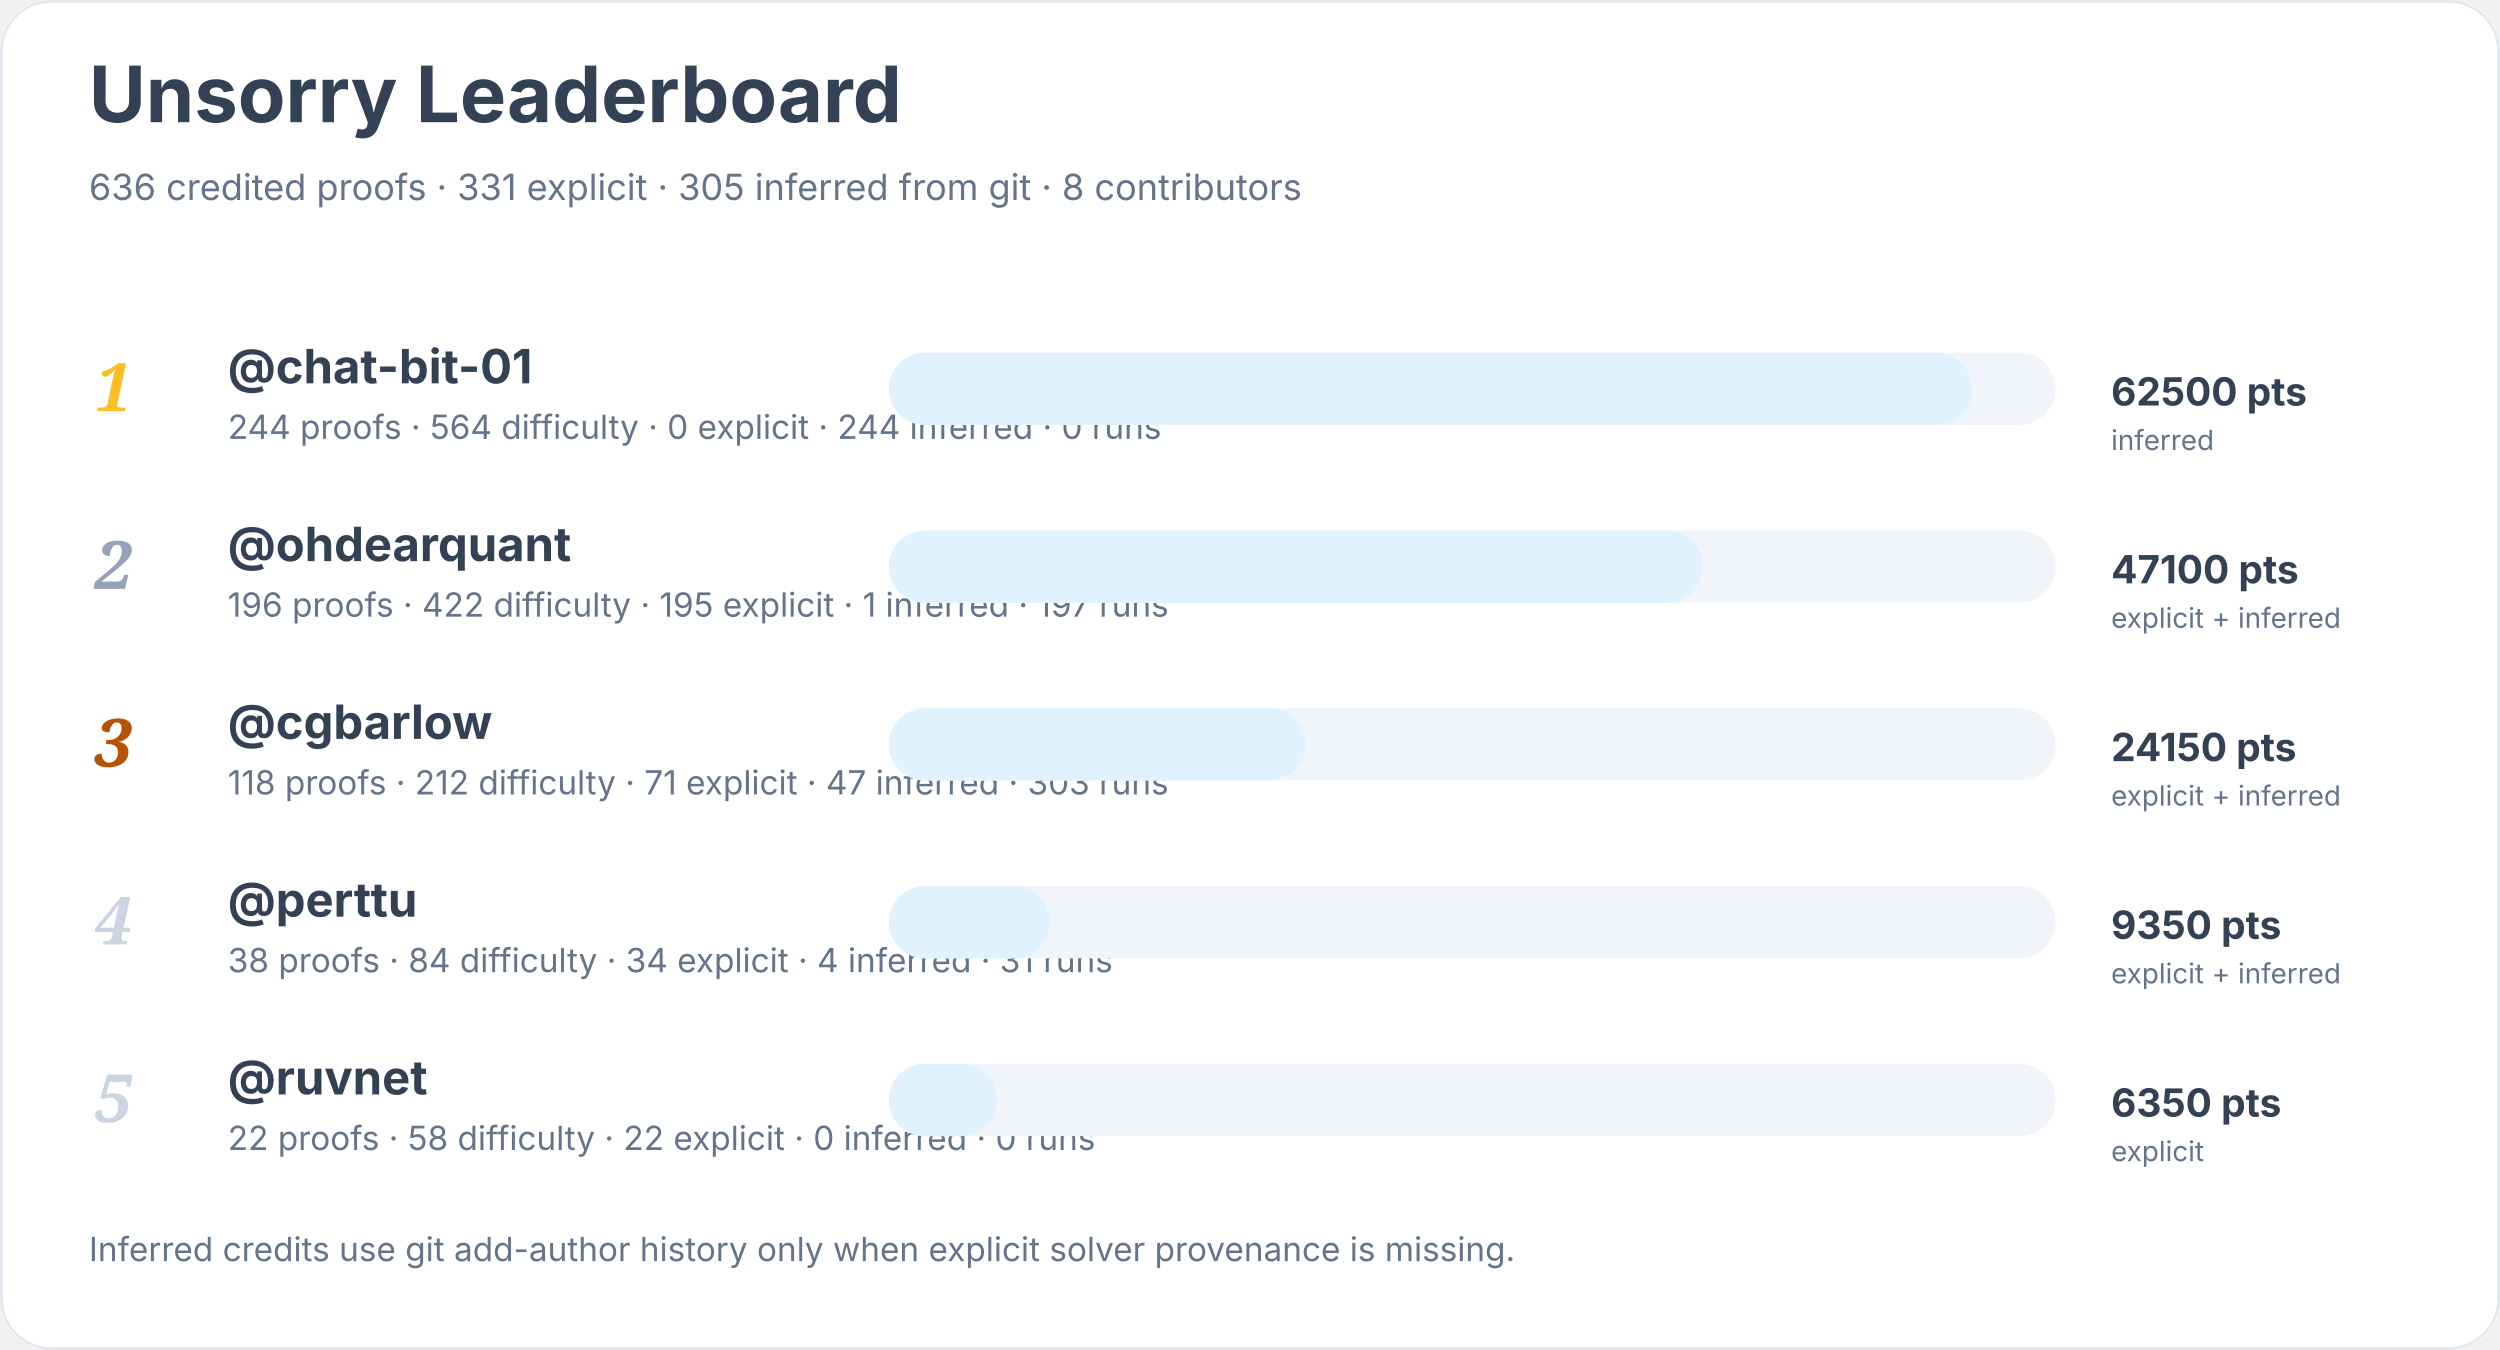
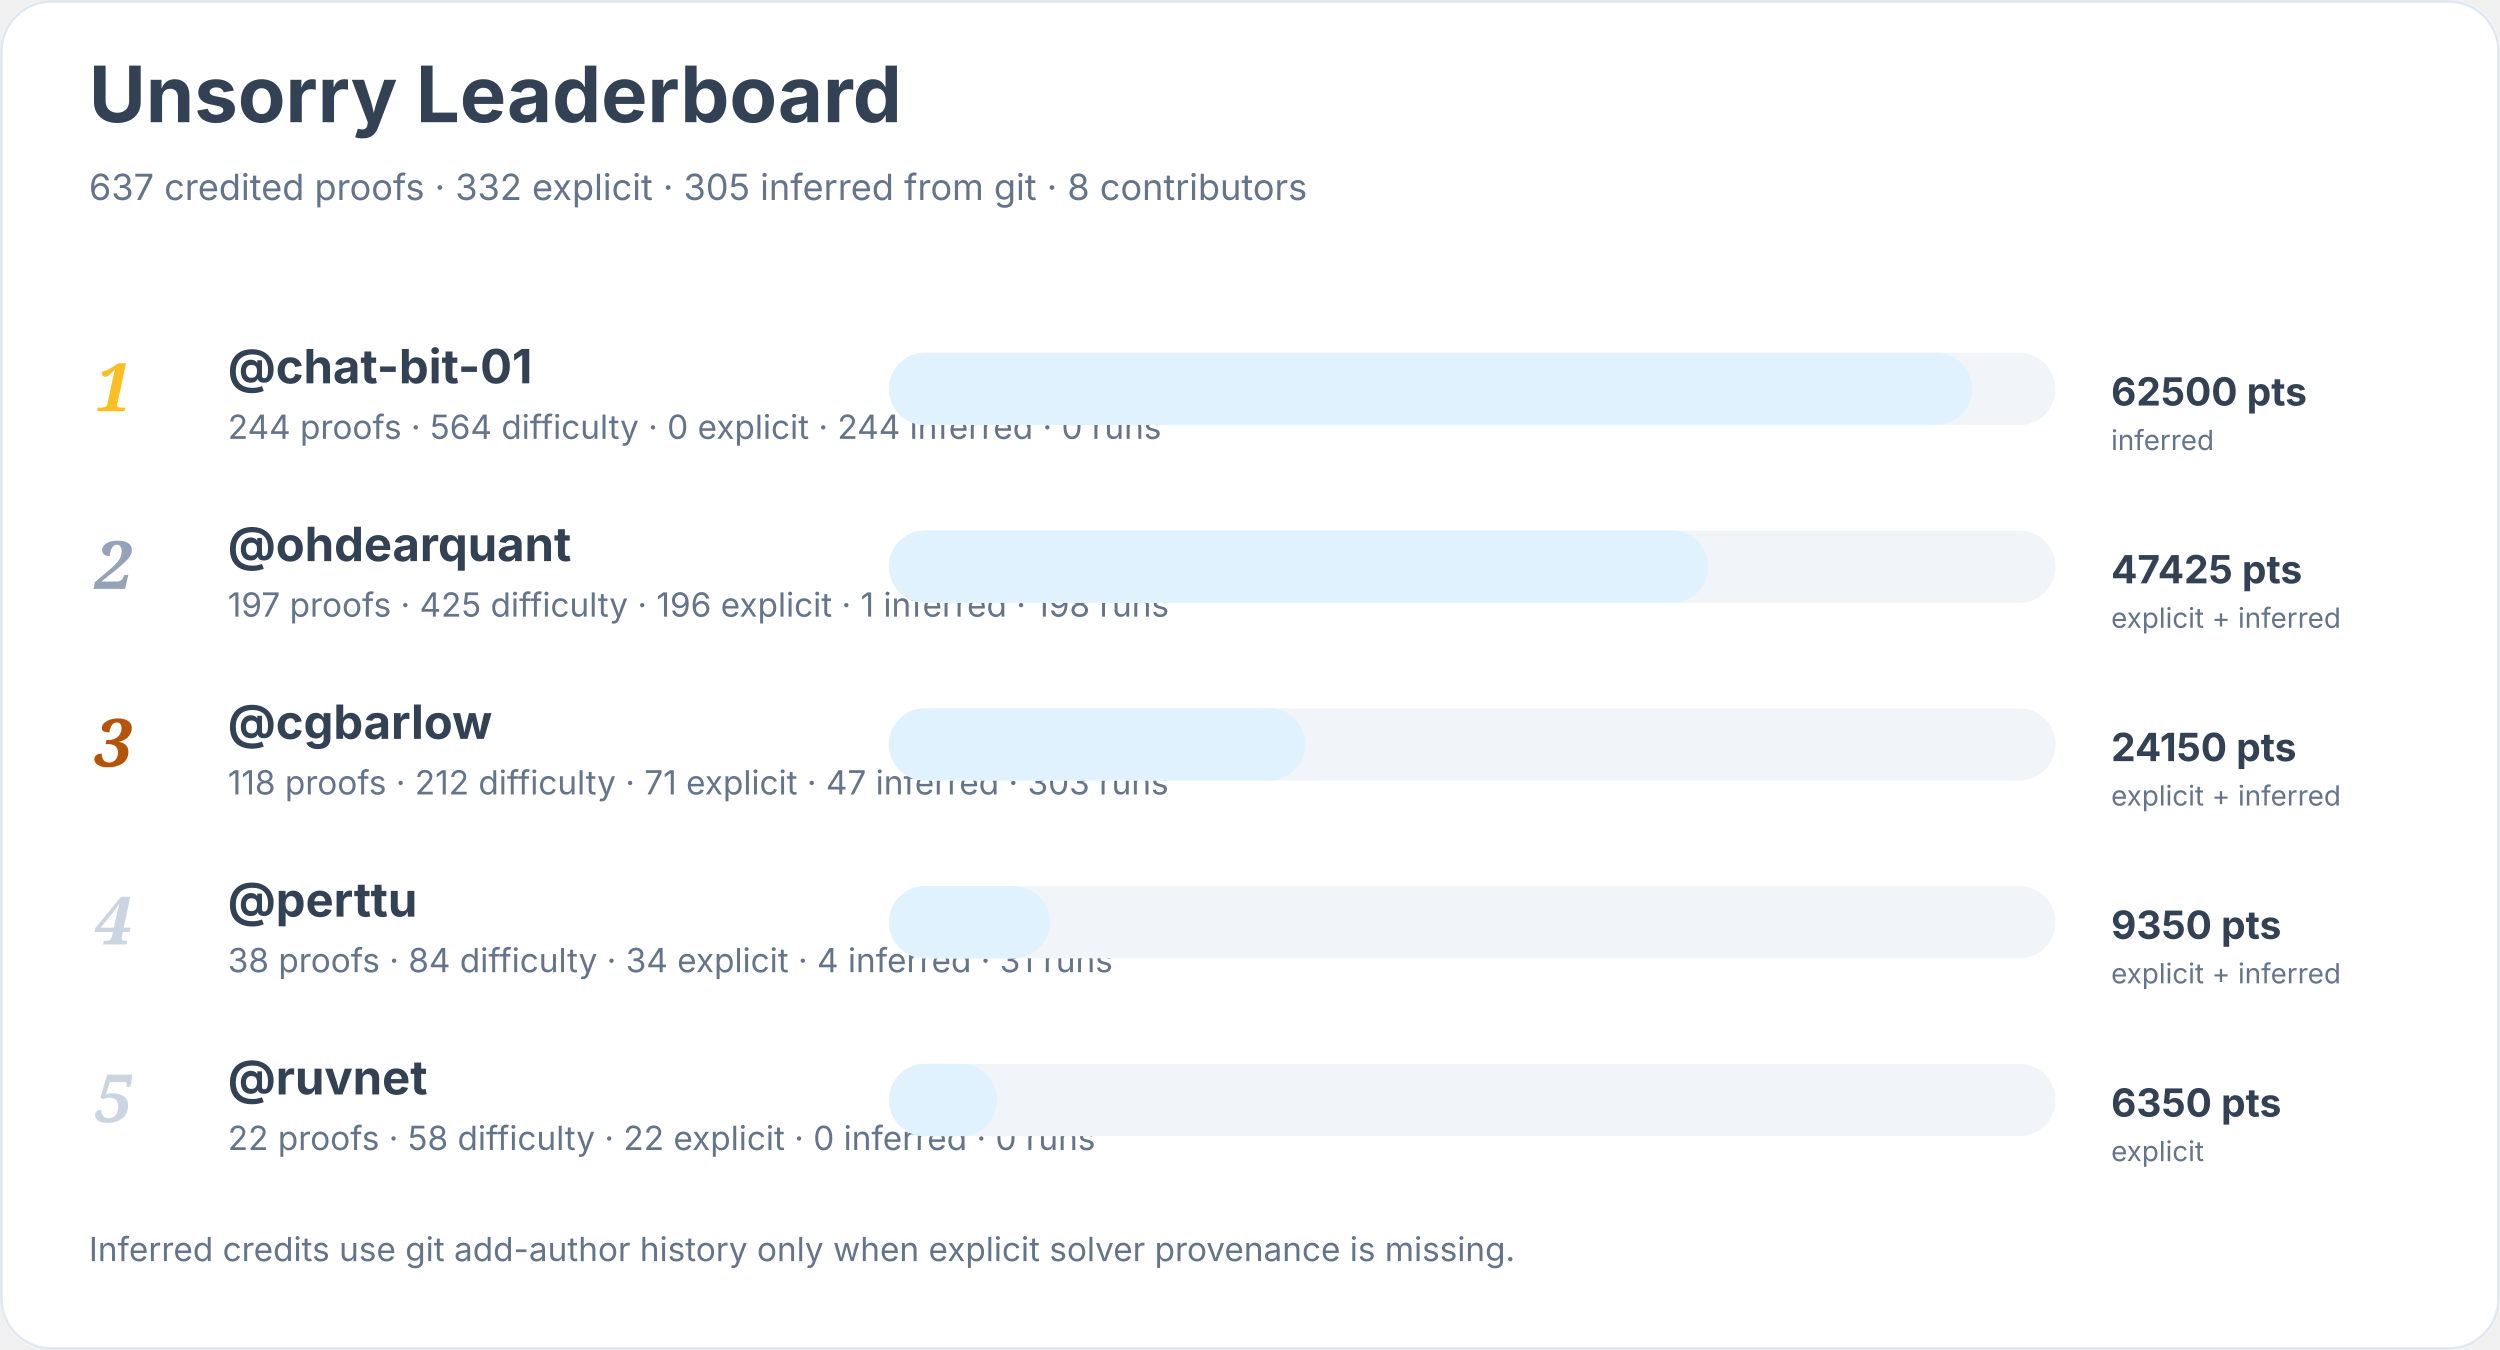
<svg xmlns="http://www.w3.org/2000/svg" width="900" height="486" viewBox="0 0 900 486" role="img" aria-labelledby="title desc">
  <rect width="900" height="100%" rx="18" fill="#ffffff" />
  <rect x="0.5" y="0.5" width="899" height="485" rx="18" fill="none" stroke="#e2e8f0" />
  <text x="32" y="44" font-family="Inter, system-ui, sans-serif" font-size="28" font-weight="700" fill="#334155">Unsorry Leaderboard</text>
-   <text x="32" y="72" font-family="Inter, system-ui, sans-serif" font-size="13" fill="#64748b">636 credited proofs · 331 explicit · 305 inferred from git · 8 contributors</text>
+   <text x="32" y="72" font-family="Inter, system-ui, sans-serif" font-size="13" fill="#64748b">637 credited proofs · 332 explicit · 305 inferred from git · 8 contributors</text>
  <text x="34" y="148" font-family="Georgia, serif" font-size="24" font-style="italic" font-weight="700" fill="#fbbf24">1</text>
  <a href="https://github.com/chat-bit-01">
    <text x="82" y="138" font-family="Inter, system-ui, sans-serif" font-size="17" font-weight="650" fill="#334155">@chat-bit-01</text>
  </a>
  <text x="82" y="158" font-family="Inter, system-ui, sans-serif" font-size="12" fill="#64748b">244 proofs · 564 difficulty · 0 explicit · 244 inferred · 0 runs</text>
  <rect x="320" y="127" width="420" height="26" rx="13" fill="#f1f5f9" />
  <rect x="320" y="127" width="390" height="26" rx="13" fill="#e0f2fe" />
  <text x="760" y="146" font-family="Inter, system-ui, sans-serif" font-size="14" font-weight="700" fill="#334155">62500 pts</text>
  <text x="760" y="162" font-family="Inter, system-ui, sans-serif" font-size="10" fill="#64748b">inferred</text>
  <text x="34" y="212" font-family="Georgia, serif" font-size="24" font-style="italic" font-weight="700" fill="#94a3b8">2</text>
  <a href="https://github.com/ohdearquant">
    <text x="82" y="202" font-family="Inter, system-ui, sans-serif" font-size="17" font-weight="650" fill="#334155">@ohdearquant</text>
  </a>
-   <text x="82" y="222" font-family="Inter, system-ui, sans-serif" font-size="12" fill="#64748b">196 proofs · 422 difficulty · 195 explicit · 1 inferred · 197 runs</text>
+   <text x="82" y="222" font-family="Inter, system-ui, sans-serif" font-size="12" fill="#64748b">197 proofs · 425 difficulty · 196 explicit · 1 inferred · 198 runs</text>
  <rect x="320" y="191" width="420" height="26" rx="13" fill="#f1f5f9" />
-   <rect x="320" y="191" width="293" height="26" rx="13" fill="#e0f2fe" />
-   <text x="760" y="210" font-family="Inter, system-ui, sans-serif" font-size="14" font-weight="700" fill="#334155">47100 pts</text>
+   <rect x="320" y="191" width="295" height="26" rx="13" fill="#e0f2fe" />
+   <text x="760" y="210" font-family="Inter, system-ui, sans-serif" font-size="14" font-weight="700" fill="#334155">47425 pts</text>
  <text x="760" y="226" font-family="Inter, system-ui, sans-serif" font-size="10" fill="#64748b">explicit + inferred</text>
  <text x="34" y="276" font-family="Georgia, serif" font-size="24" font-style="italic" font-weight="700" fill="#b45309">3</text>
  <a href="https://github.com/cgbarlow">
    <text x="82" y="266" font-family="Inter, system-ui, sans-serif" font-size="17" font-weight="650" fill="#334155">@cgbarlow</text>
  </a>
  <text x="82" y="286" font-family="Inter, system-ui, sans-serif" font-size="12" fill="#64748b">118 proofs · 212 difficulty · 71 explicit · 47 inferred · 303 runs</text>
  <rect x="320" y="255" width="420" height="26" rx="13" fill="#f1f5f9" />
  <rect x="320" y="255" width="150" height="26" rx="13" fill="#e0f2fe" />
  <text x="760" y="274" font-family="Inter, system-ui, sans-serif" font-size="14" font-weight="700" fill="#334155">24150 pts</text>
  <text x="760" y="290" font-family="Inter, system-ui, sans-serif" font-size="10" fill="#64748b">explicit + inferred</text>
  <text x="34" y="340" font-family="Georgia, serif" font-size="24" font-style="italic" font-weight="700" fill="#cbd5e1">4</text>
  <a href="https://github.com/perttu">
    <text x="82" y="330" font-family="Inter, system-ui, sans-serif" font-size="17" font-weight="650" fill="#334155">@perttu</text>
  </a>
  <text x="82" y="350" font-family="Inter, system-ui, sans-serif" font-size="12" fill="#64748b">38 proofs · 84 difficulty · 34 explicit · 4 inferred · 31 runs</text>
  <rect x="320" y="319" width="420" height="26" rx="13" fill="#f1f5f9" />
  <rect x="320" y="319" width="58" height="26" rx="13" fill="#e0f2fe" />
  <text x="760" y="338" font-family="Inter, system-ui, sans-serif" font-size="14" font-weight="700" fill="#334155">9350 pts</text>
  <text x="760" y="354" font-family="Inter, system-ui, sans-serif" font-size="10" fill="#64748b">explicit + inferred</text>
  <text x="34" y="404" font-family="Georgia, serif" font-size="24" font-style="italic" font-weight="700" fill="#cbd5e1">5</text>
  <a href="https://github.com/ruvnet">
    <text x="82" y="394" font-family="Inter, system-ui, sans-serif" font-size="17" font-weight="650" fill="#334155">@ruvnet</text>
  </a>
  <text x="82" y="414" font-family="Inter, system-ui, sans-serif" font-size="12" fill="#64748b">22 proofs · 58 difficulty · 22 explicit · 0 inferred · 0 runs</text>
  <rect x="320" y="383" width="420" height="26" rx="13" fill="#f1f5f9" />
  <rect x="320" y="383" width="39" height="26" rx="13" fill="#e0f2fe" />
  <text x="760" y="402" font-family="Inter, system-ui, sans-serif" font-size="14" font-weight="700" fill="#334155">6350 pts</text>
  <text x="760" y="418" font-family="Inter, system-ui, sans-serif" font-size="10" fill="#64748b">explicit</text>
  <text x="32" y="454" font-family="Inter, system-ui, sans-serif" font-size="12" fill="#64748b">Inferred credits use git add-author history only when explicit solver provenance is missing.</text>
</svg>
